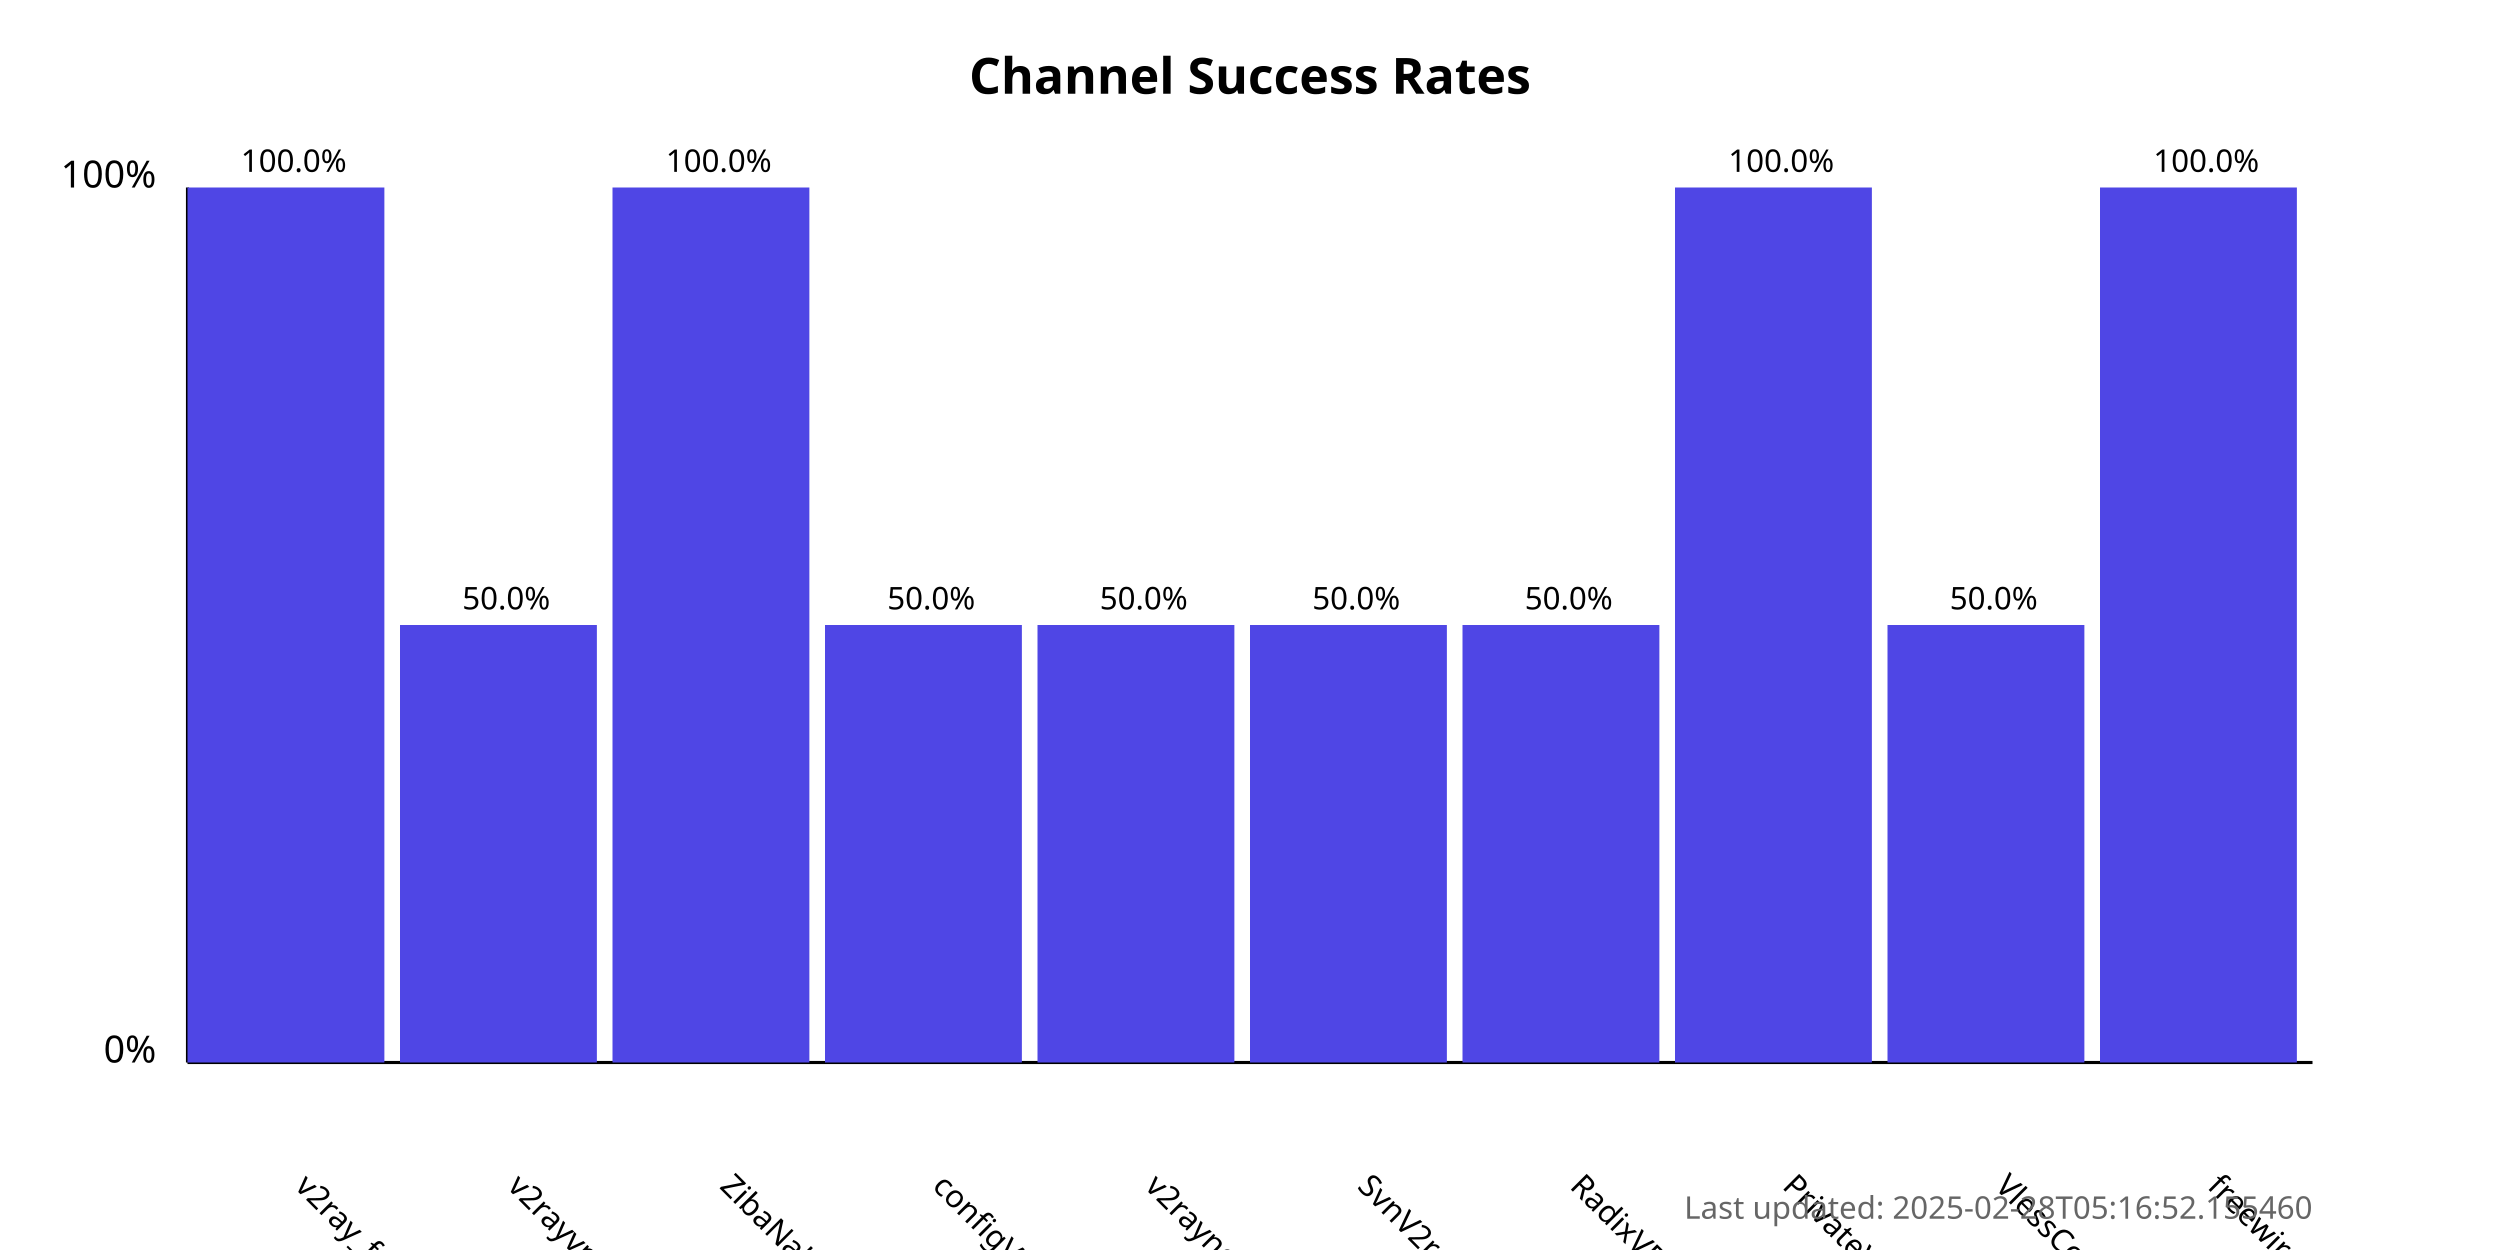
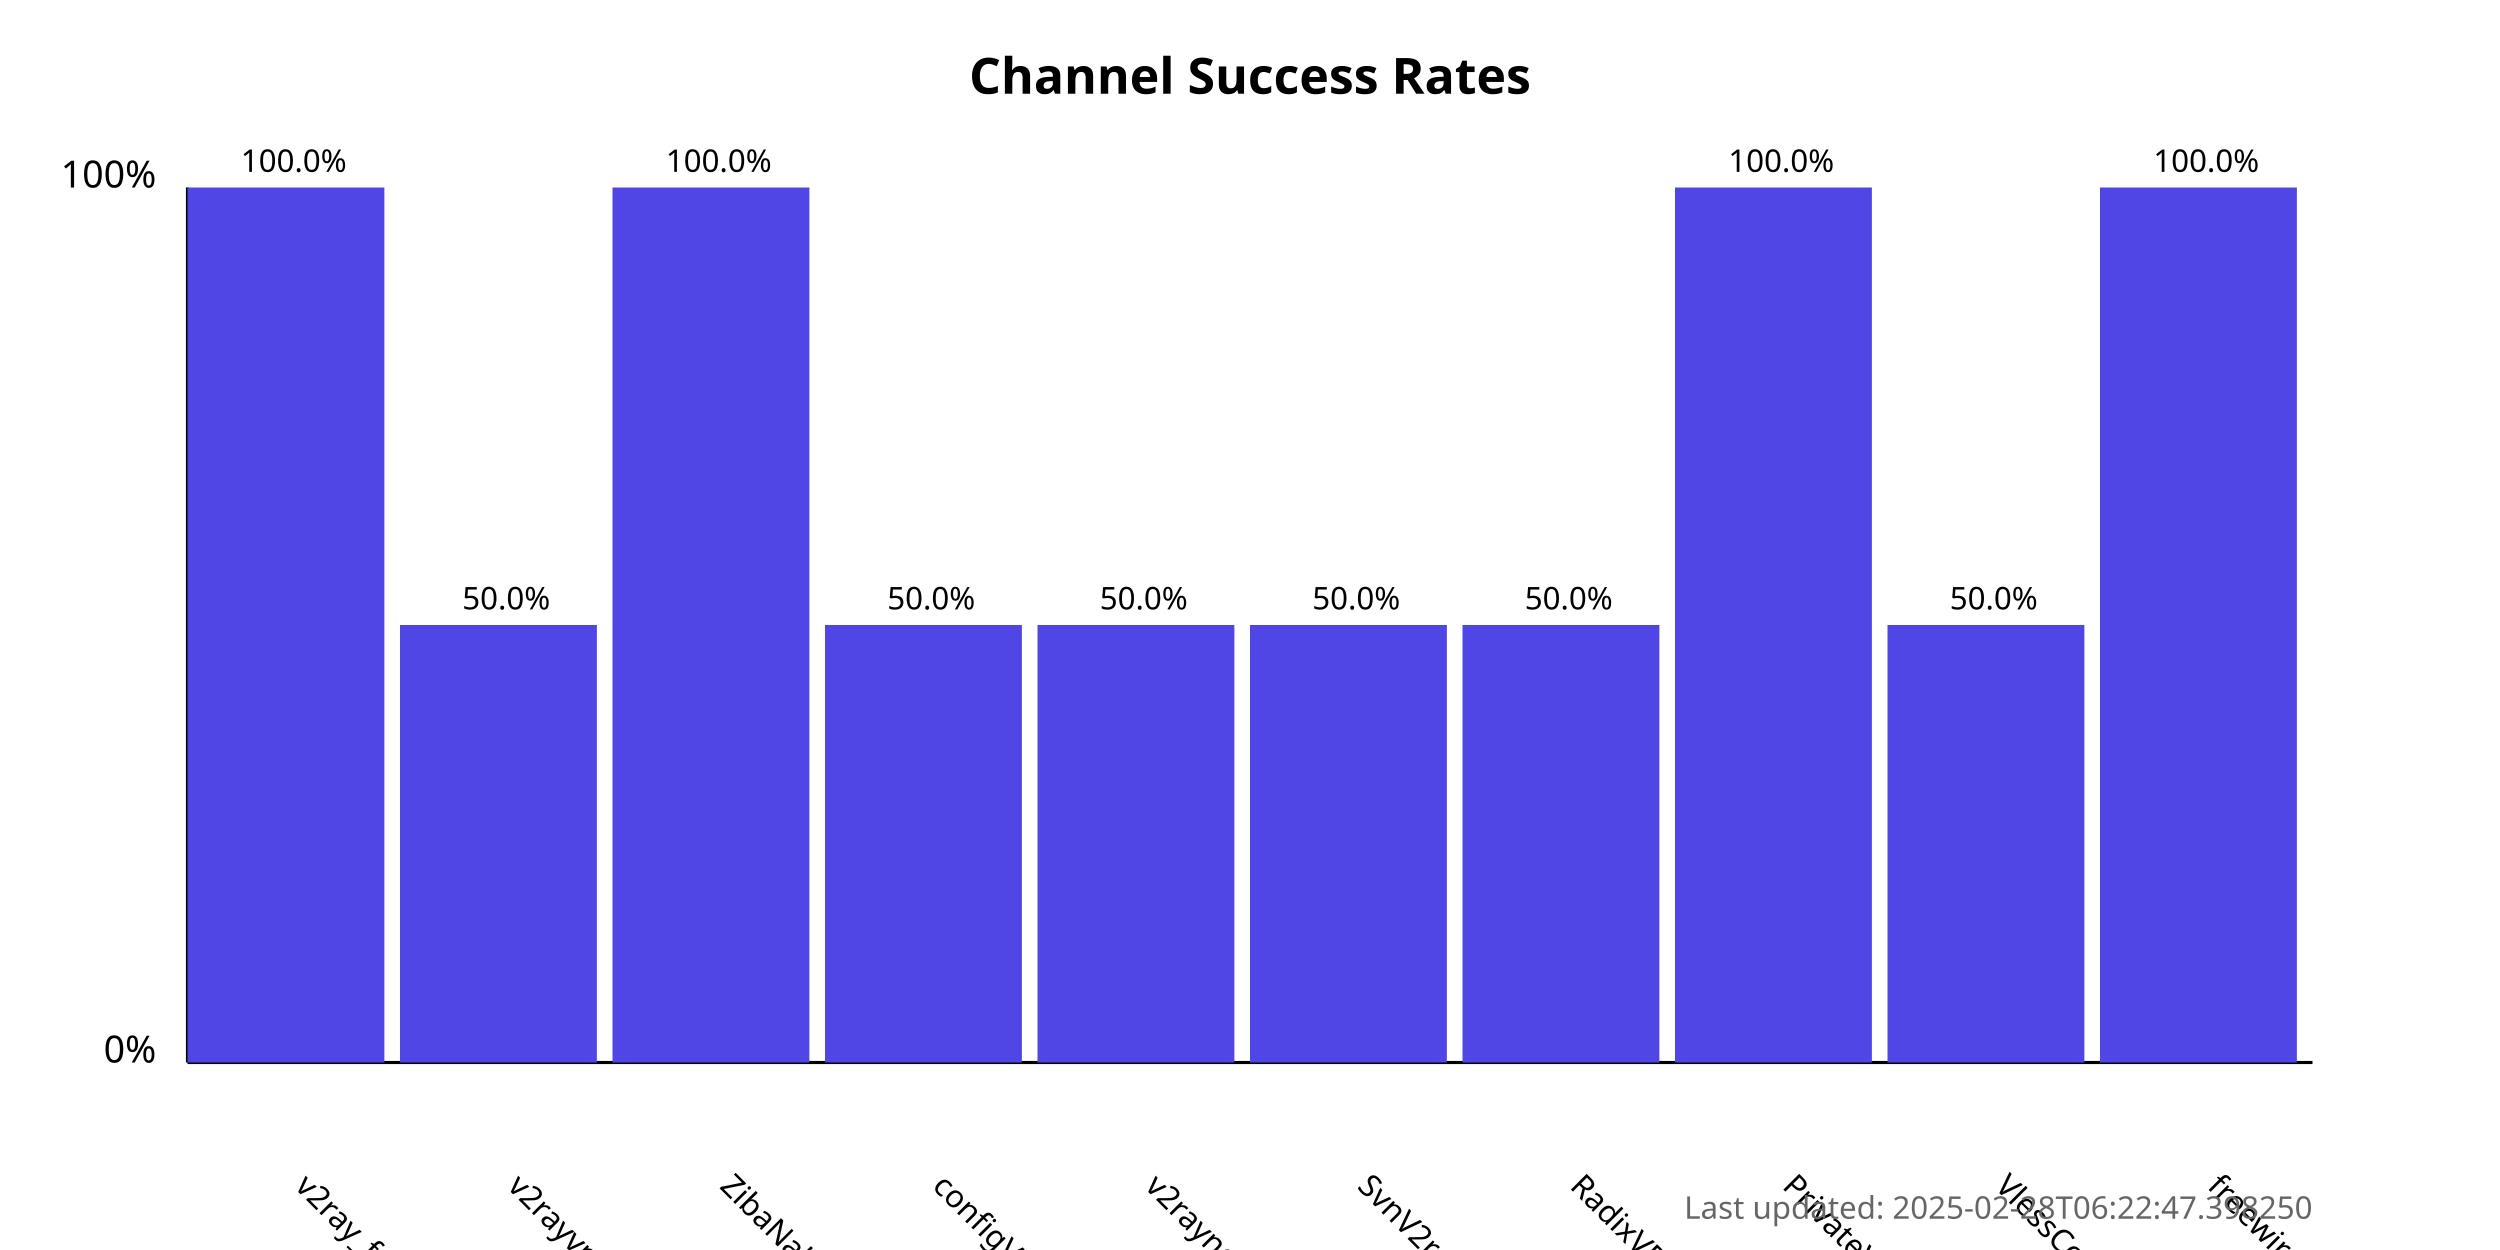
<svg xmlns="http://www.w3.org/2000/svg" width="800" height="400">
  <style>
            .chart-title { font: bold 16px sans-serif; }
            .axis-label { font: 12px sans-serif; }
            .tick-label { font: 10px sans-serif; }
            .bar { fill: #4f46e5; }
            .bar:hover { fill: #6366f1; }
            .timestamp { font: 10px sans-serif; fill: #666; }
        </style>
  <text x="400.0" y="30" text-anchor="middle" class="chart-title">
            Channel Success Rates
        </text>
  <line x1="60" y1="340" x2="60" y2="60" stroke="black" stroke-width="1" />
  <line x1="60" y1="340" x2="740" y2="340" stroke="black" stroke-width="1" />
  <text x="50" y="340" text-anchor="end" class="axis-label">0%</text>
  <text x="50" y="60" text-anchor="end" class="axis-label">100%</text>
  <g>
    <rect x="60" y="60.0" width="63.0" height="280.0" class="bar" />
    <text x="94.0" y="380" transform="rotate(45, 94.0, 380)" text-anchor="start" class="tick-label">
                v2ray_free_conf
            </text>
    <text x="94.0" y="55.0" text-anchor="middle" class="tick-label">
                100.0%
            </text>
  </g>
  <g>
    <rect x="128.0" y="200.0" width="63.0" height="140.0" class="bar" />
    <text x="162.0" y="380" transform="rotate(45, 162.0, 380)" text-anchor="start" class="tick-label">
                v2rayvpno
            </text>
    <text x="162.0" y="195.0" text-anchor="middle" class="tick-label">
                50.0%
            </text>
  </g>
  <g>
    <rect x="196.0" y="60.0" width="63.0" height="280.0" class="bar" />
    <text x="230.0" y="380" transform="rotate(45, 230.0, 380)" text-anchor="start" class="tick-label">
                ZibaNabz
            </text>
    <text x="230.0" y="55.0" text-anchor="middle" class="tick-label">
                100.0%
            </text>
  </g>
  <g>
    <rect x="264.0" y="200.0" width="63.0" height="140.0" class="bar" />
    <text x="298.0" y="380" transform="rotate(45, 298.0, 380)" text-anchor="start" class="tick-label">
                configV2rayForFree
            </text>
    <text x="298.0" y="195.0" text-anchor="middle" class="tick-label">
                50.0%
            </text>
  </g>
  <g>
    <rect x="332.0" y="200.0" width="63.0" height="140.0" class="bar" />
    <text x="366.0" y="380" transform="rotate(45, 366.0, 380)" text-anchor="start" class="tick-label">
                v2rayngvpn
            </text>
    <text x="366.0" y="195.0" text-anchor="middle" class="tick-label">
                50.0%
            </text>
  </g>
  <g>
    <rect x="400.0" y="200.0" width="63.0" height="140.0" class="bar" />
    <text x="434.0" y="380" transform="rotate(45, 434.0, 380)" text-anchor="start" class="tick-label">
                SvnV2ray
            </text>
    <text x="434.0" y="195.0" text-anchor="middle" class="tick-label">
                50.0%
            </text>
  </g>
  <g>
    <rect x="468.0" y="200.0" width="63.0" height="140.0" class="bar" />
    <text x="502.0" y="380" transform="rotate(45, 502.0, 380)" text-anchor="start" class="tick-label">
                RadixVPN
            </text>
    <text x="502.0" y="195.0" text-anchor="middle" class="tick-label">
                50.0%
            </text>
  </g>
  <g>
    <rect x="536.0" y="60.0" width="63.0" height="280.0" class="bar" />
    <text x="570.0" y="380" transform="rotate(45, 570.0, 380)" text-anchor="start" class="tick-label">
                PrivateVPNs
            </text>
    <text x="570.0" y="55.0" text-anchor="middle" class="tick-label">
                100.0%
            </text>
  </g>
  <g>
    <rect x="604.0" y="200.0" width="63.0" height="140.0" class="bar" />
    <text x="638.0" y="380" transform="rotate(45, 638.0, 380)" text-anchor="start" class="tick-label">
                VlessConfig
            </text>
    <text x="638.0" y="195.0" text-anchor="middle" class="tick-label">
                50.0%
            </text>
  </g>
  <g>
    <rect x="672.0" y="60.0" width="63.0" height="280.0" class="bar" />
    <text x="706.0" y="380" transform="rotate(45, 706.0, 380)" text-anchor="start" class="tick-label">
                freewireguard
            </text>
    <text x="706.0" y="55.0" text-anchor="middle" class="tick-label">
                100.0%
            </text>
  </g>
  <text x="740" y="390" text-anchor="end" class="timestamp">
-             Last updated: 2025-02-28T05:16:52.155460
+             Last updated: 2025-02-28T06:22:47.398250
        </text>
</svg>
